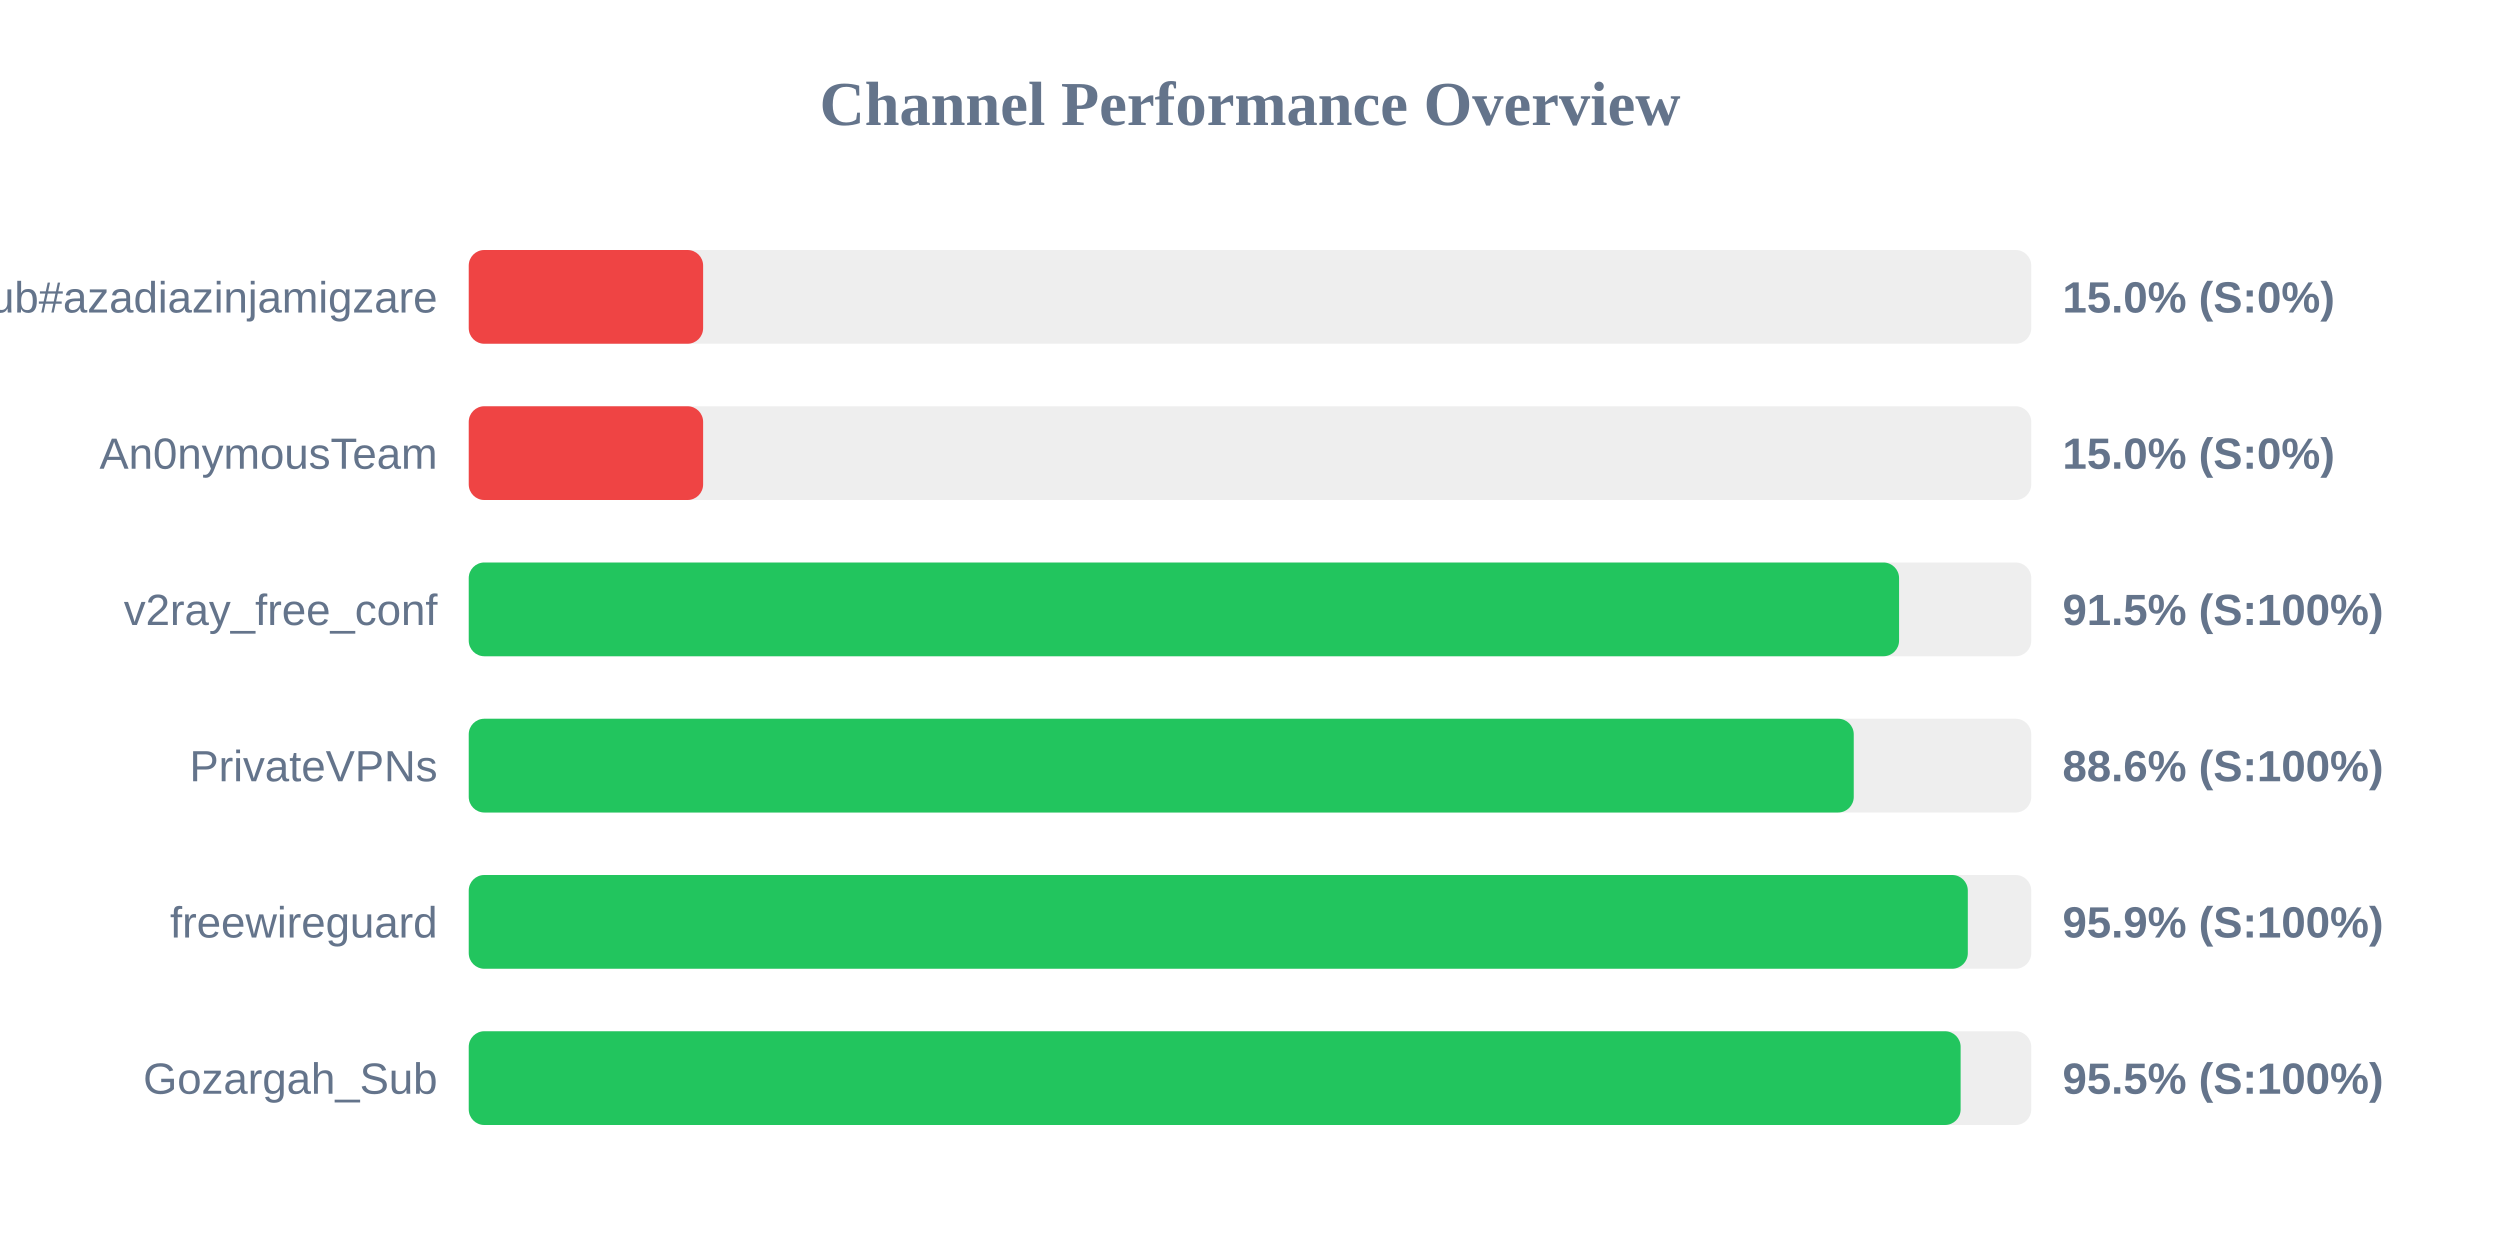
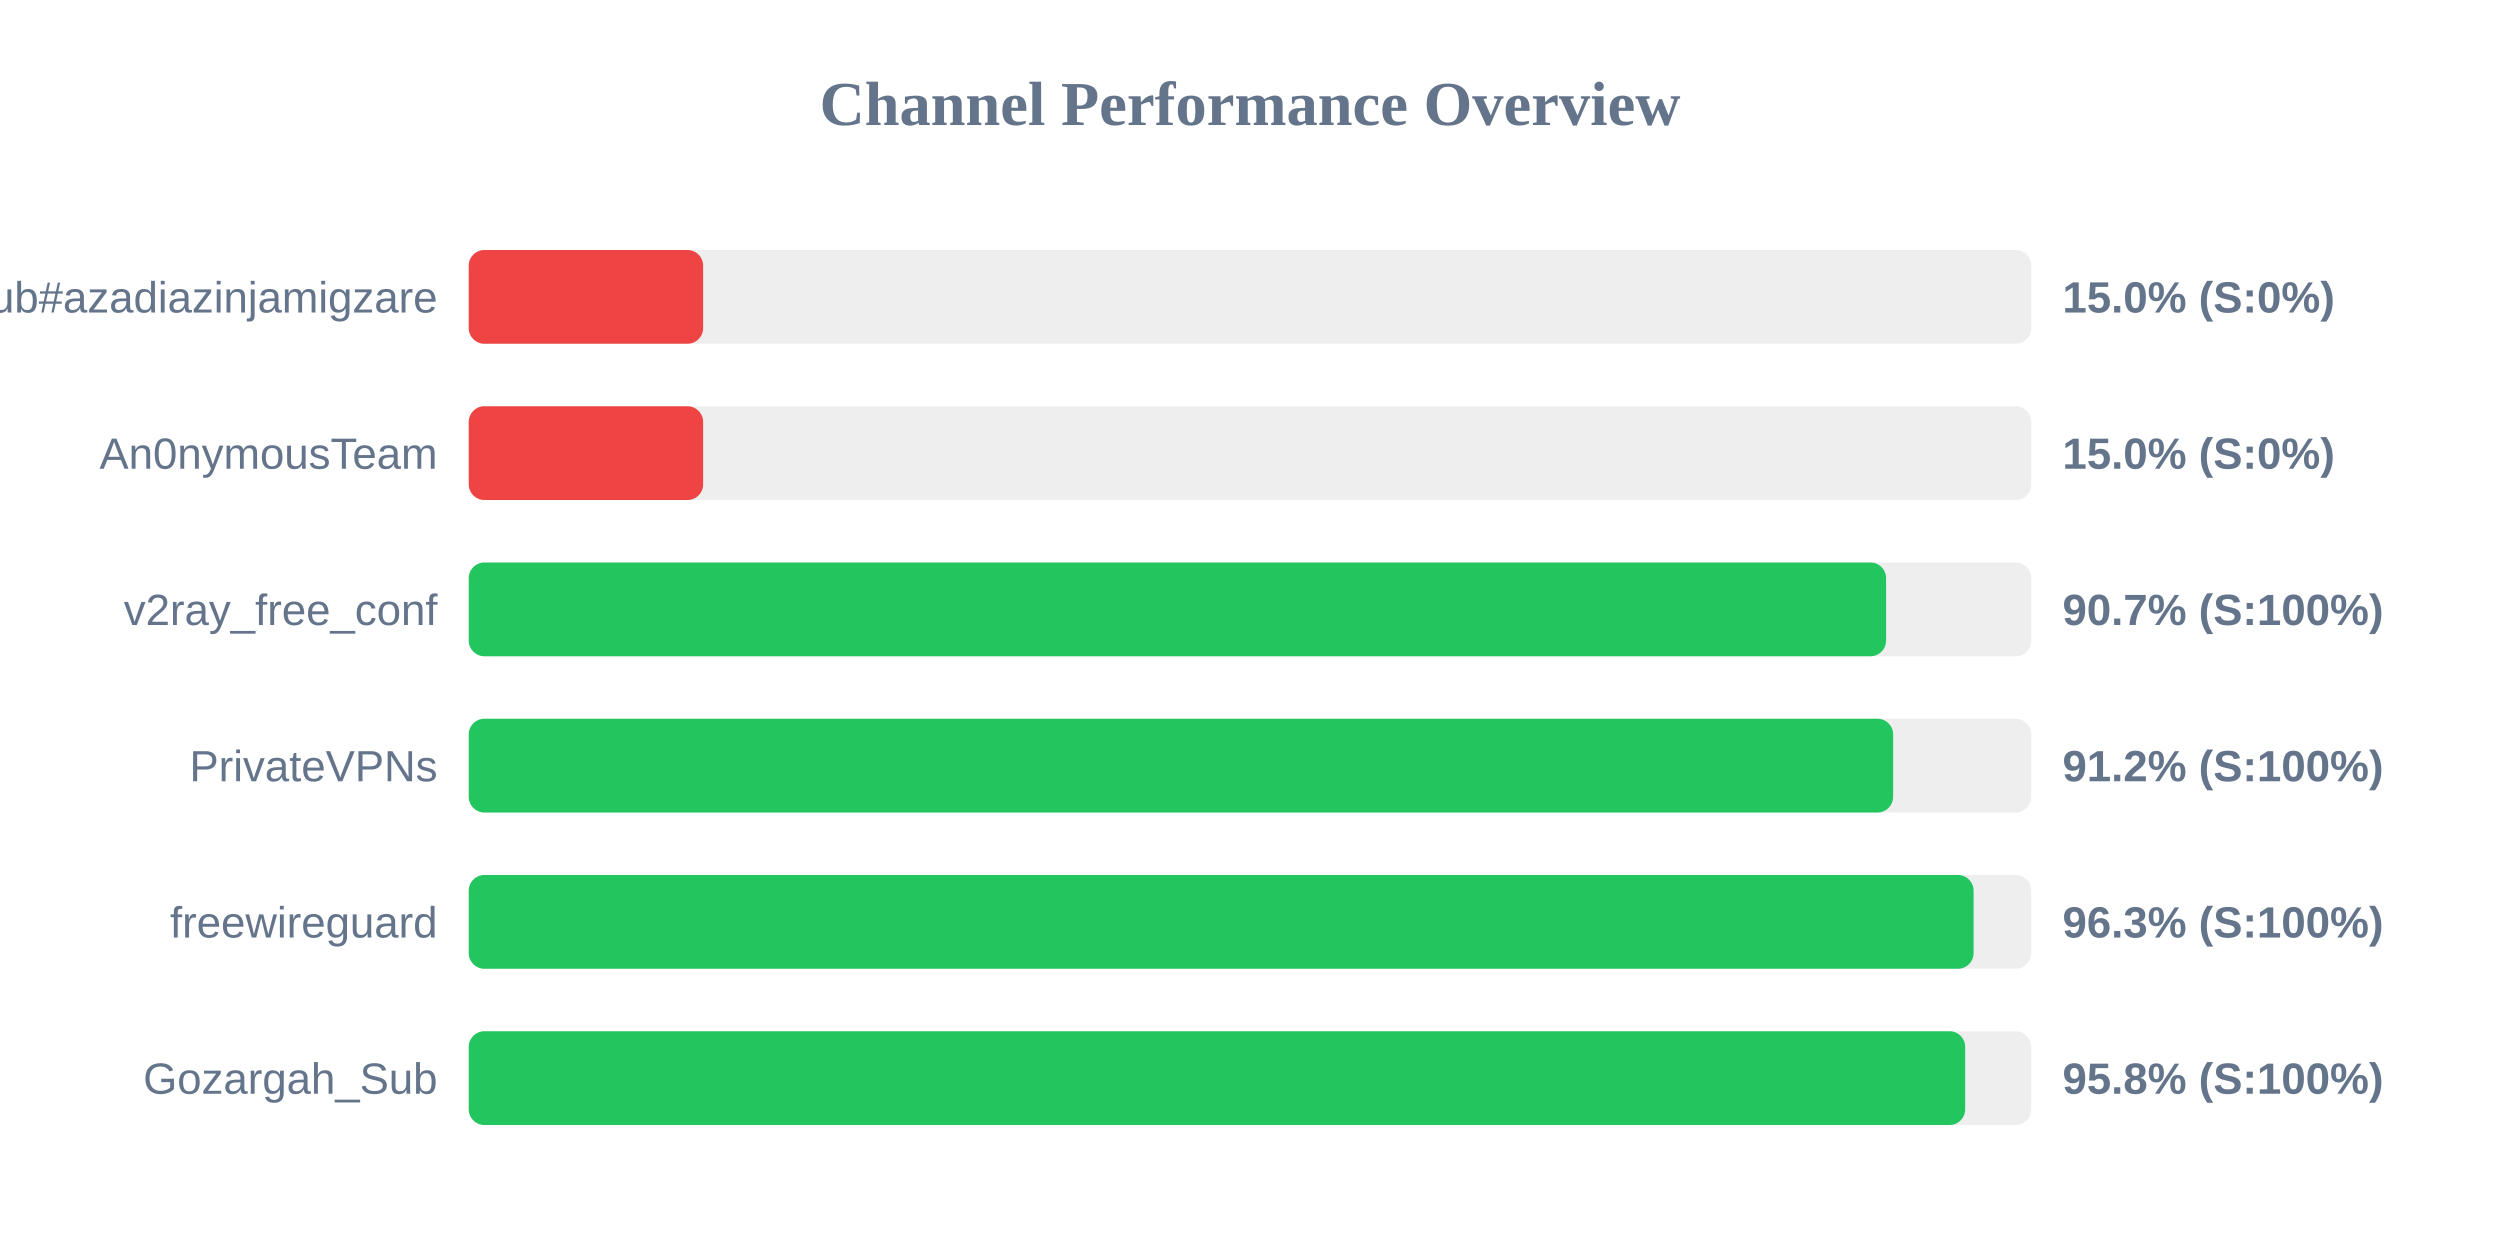
<svg xmlns="http://www.w3.org/2000/svg" width="800" height="400" version="1.1">
  <style>
        .row { font: 14px Arial; fill: #64748b; }
        .score { font: bold 14px Arial; fill: #64748b; }
    </style>
  <text x="400" y="40" text-anchor="middle" font-size="20px" font-weight="bold" fill="#64748b">Channel Performance Overview</text>
  <rect x="150" y="80" width="500" height="30" fill="#eee" rx="5" />
  <rect x="150" y="80" width="75.0" height="30" fill="#ef4444" rx="5" />
  <text x="140" y="100" text-anchor="end" class="row">Sub#azadiazinjamigzare</text>
  <text x="660" y="100" text-anchor="start" class="score">15.0% (S:0%)</text>
  <rect x="150" y="130" width="500" height="30" fill="#eee" rx="5" />
  <rect x="150" y="130" width="75.0" height="30" fill="#ef4444" rx="5" />
  <text x="140" y="150" text-anchor="end" class="row">An0nymousTeam</text>
  <text x="660" y="150" text-anchor="start" class="score">15.0% (S:0%)</text>
  <rect x="150" y="180" width="500" height="30" fill="#eee" rx="5" />
-   <rect x="150" y="180" width="457.7" height="30" fill="#22c55e" rx="5" />
+   <rect x="150" y="180" width="453.55" height="30" fill="#22c55e" rx="5" />
  <text x="140" y="200" text-anchor="end" class="row">v2ray_free_conf</text>
-   <text x="660" y="200" text-anchor="start" class="score">91.5% (S:100%)</text>
+   <text x="660" y="200" text-anchor="start" class="score">90.7% (S:100%)</text>
  <rect x="150" y="230" width="500" height="30" fill="#eee" rx="5" />
-   <rect x="150" y="230" width="443.2" height="30" fill="#22c55e" rx="5" />
+   <rect x="150" y="230" width="455.8" height="30" fill="#22c55e" rx="5" />
  <text x="140" y="250" text-anchor="end" class="row">PrivateVPNs</text>
-   <text x="660" y="250" text-anchor="start" class="score">88.6% (S:100%)</text>
+   <text x="660" y="250" text-anchor="start" class="score">91.2% (S:100%)</text>
  <rect x="150" y="280" width="500" height="30" fill="#eee" rx="5" />
-   <rect x="150" y="280" width="479.7" height="30" fill="#22c55e" rx="5" />
+   <rect x="150" y="280" width="481.55" height="30" fill="#22c55e" rx="5" />
  <text x="140" y="300" text-anchor="end" class="row">freewireguard</text>
-   <text x="660" y="300" text-anchor="start" class="score">95.9% (S:100%)</text>
+   <text x="660" y="300" text-anchor="start" class="score">96.3% (S:100%)</text>
  <rect x="150" y="330" width="500" height="30" fill="#eee" rx="5" />
-   <rect x="150" y="330" width="477.4" height="30" fill="#22c55e" rx="5" />
+   <rect x="150" y="330" width="478.85" height="30" fill="#22c55e" rx="5" />
  <text x="140" y="350" text-anchor="end" class="row">Gozargah_Sub</text>
-   <text x="660" y="350" text-anchor="start" class="score">95.5% (S:100%)</text>
+   <text x="660" y="350" text-anchor="start" class="score">95.8% (S:100%)</text>
</svg>
